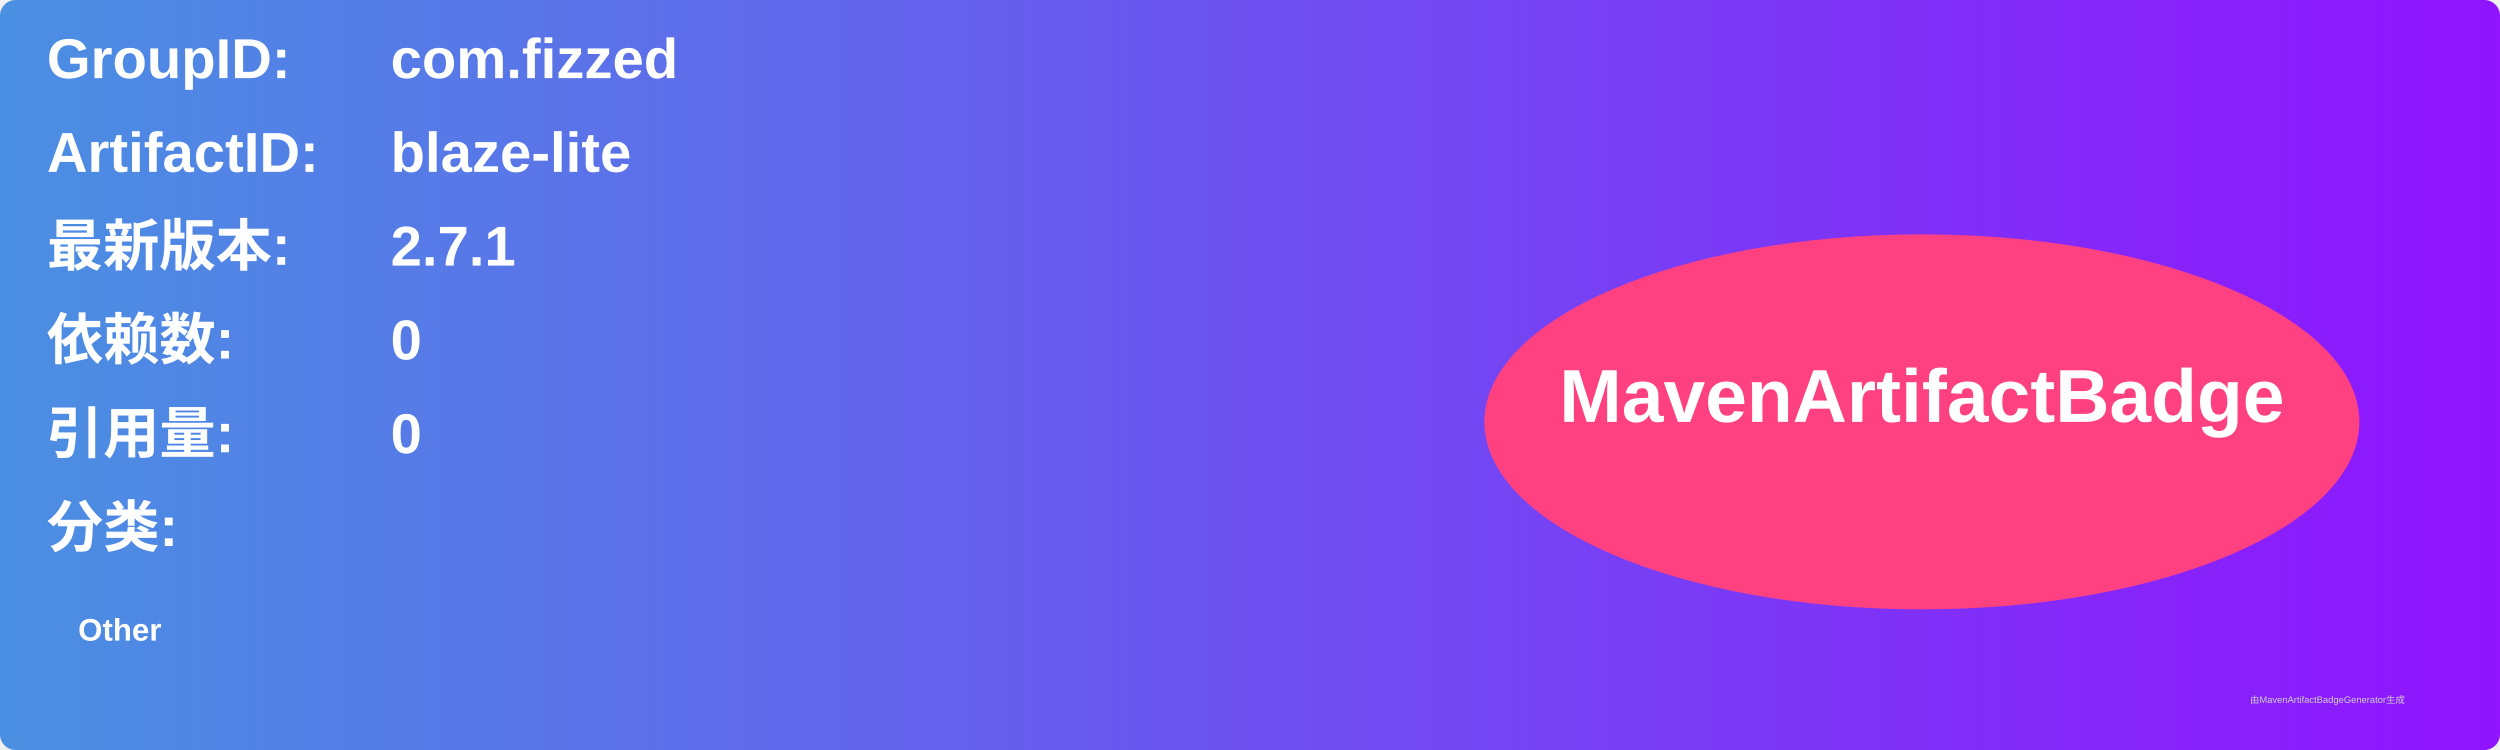
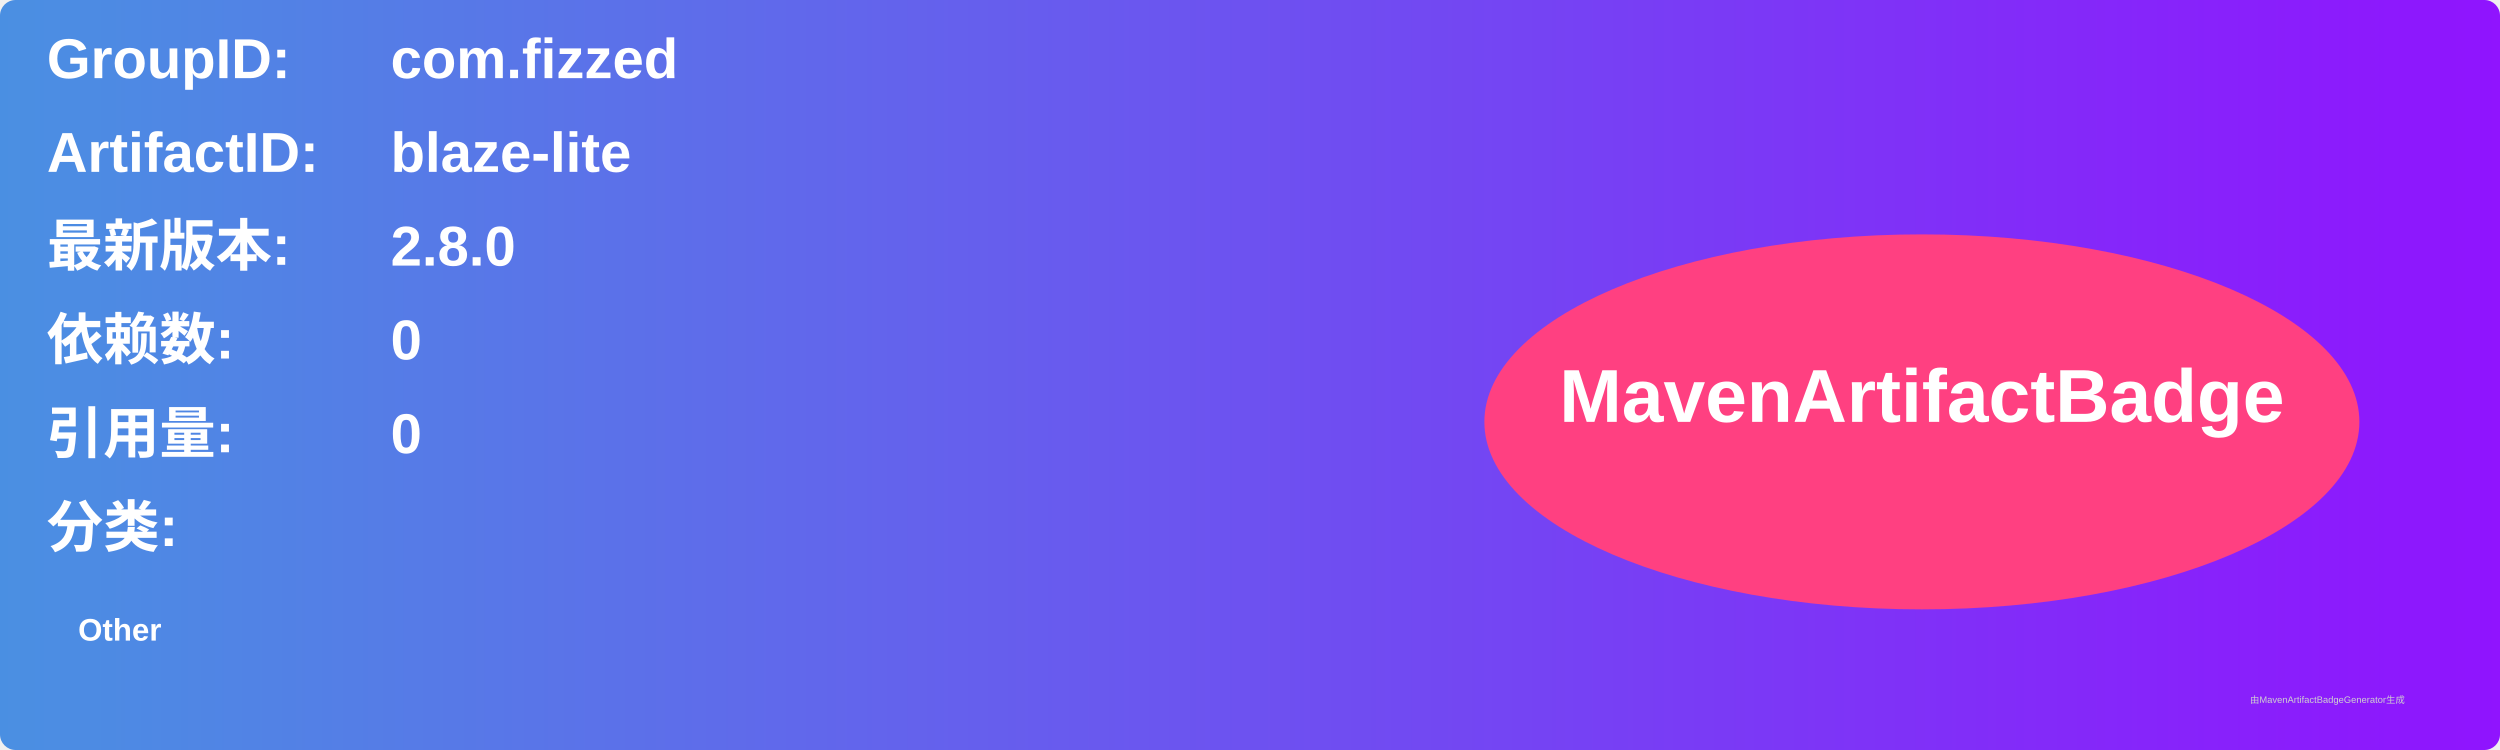
<svg xmlns="http://www.w3.org/2000/svg" width="800" height="240" viewBox="0 0 800 240">
  <linearGradient id="grad" x1="0%" y1="0%" x2="100%" y2="0%">
    <stop offset="0%" stop-color="#4a90e2" />
    <stop offset="100%" stop-color="#9013fe" />
  </linearGradient>
  <rect width="100%" height="100%" rx="5" ry="5" fill="url(#grad)" />
  <g transform="translate(15, 15)">
    <text x="0" y="10" font-family="Arial" font-size="18" fill="white" font-weight="bold" width="260">GroupID:</text>
    <text x="110" y="10" font-family="Arial" font-size="18" fill="white" font-weight="bold" width="460">com.fizzed</text>
    <text x="0" y="40" font-family="Arial" font-size="18" fill="white" font-weight="bold" width="260">ArtifactID:</text>
    <text x="110" y="40" font-family="Arial" font-size="18" fill="white" font-weight="bold" width="460">blaze-lite</text>
    <text x="0" y="70" font-family="Arial" font-size="18" fill="white" font-weight="bold">最新版本:</text>
    <text x="110" y="70" font-family="Arial" font-size="18" fill="white" font-weight="bold">
-       <tspan font-weight="bold">2.7.1</tspan>
+       <tspan font-weight="bold">2.8.0</tspan>
    </text>
    <text x="0" y="100" font-family="Arial" font-size="18" fill="white" font-weight="bold">依赖数: </text>
    <text x="110" y="100" font-family="Arial" font-size="18" fill="white">
      <tspan font-weight="bold">0</tspan>
    </text>
    <text x="0" y="130" font-family="Arial" font-size="18" fill="white" font-weight="bold">引用量: </text>
    <text x="110" y="130" font-family="Arial" font-size="18" fill="white">
      <tspan font-weight="bold">0</tspan>
    </text>
    <text x="0" y="160" font-family="Arial" font-size="18" fill="white" font-weight="bold">分类:</text>
    <text x="10" y="190" font-family="Arial" font-size="10" fill="white">
      <tspan font-weight="bold">Other</tspan>
    </text>
    <ellipse cx="600" cy="120" rx="140" ry="60" fill="#ff4081" />
    <text x="600" y="120" text-anchor="middle" font-family="Arial" font-size="24" fill="white" font-weight="bold">MavenArtifactBadge</text>
  </g>
  <text x="720" y="225" font-family="Arial" font-size="3" fill="#d0d0d0">由MavenArtifactBadgeGenerator生成</text>
</svg>
